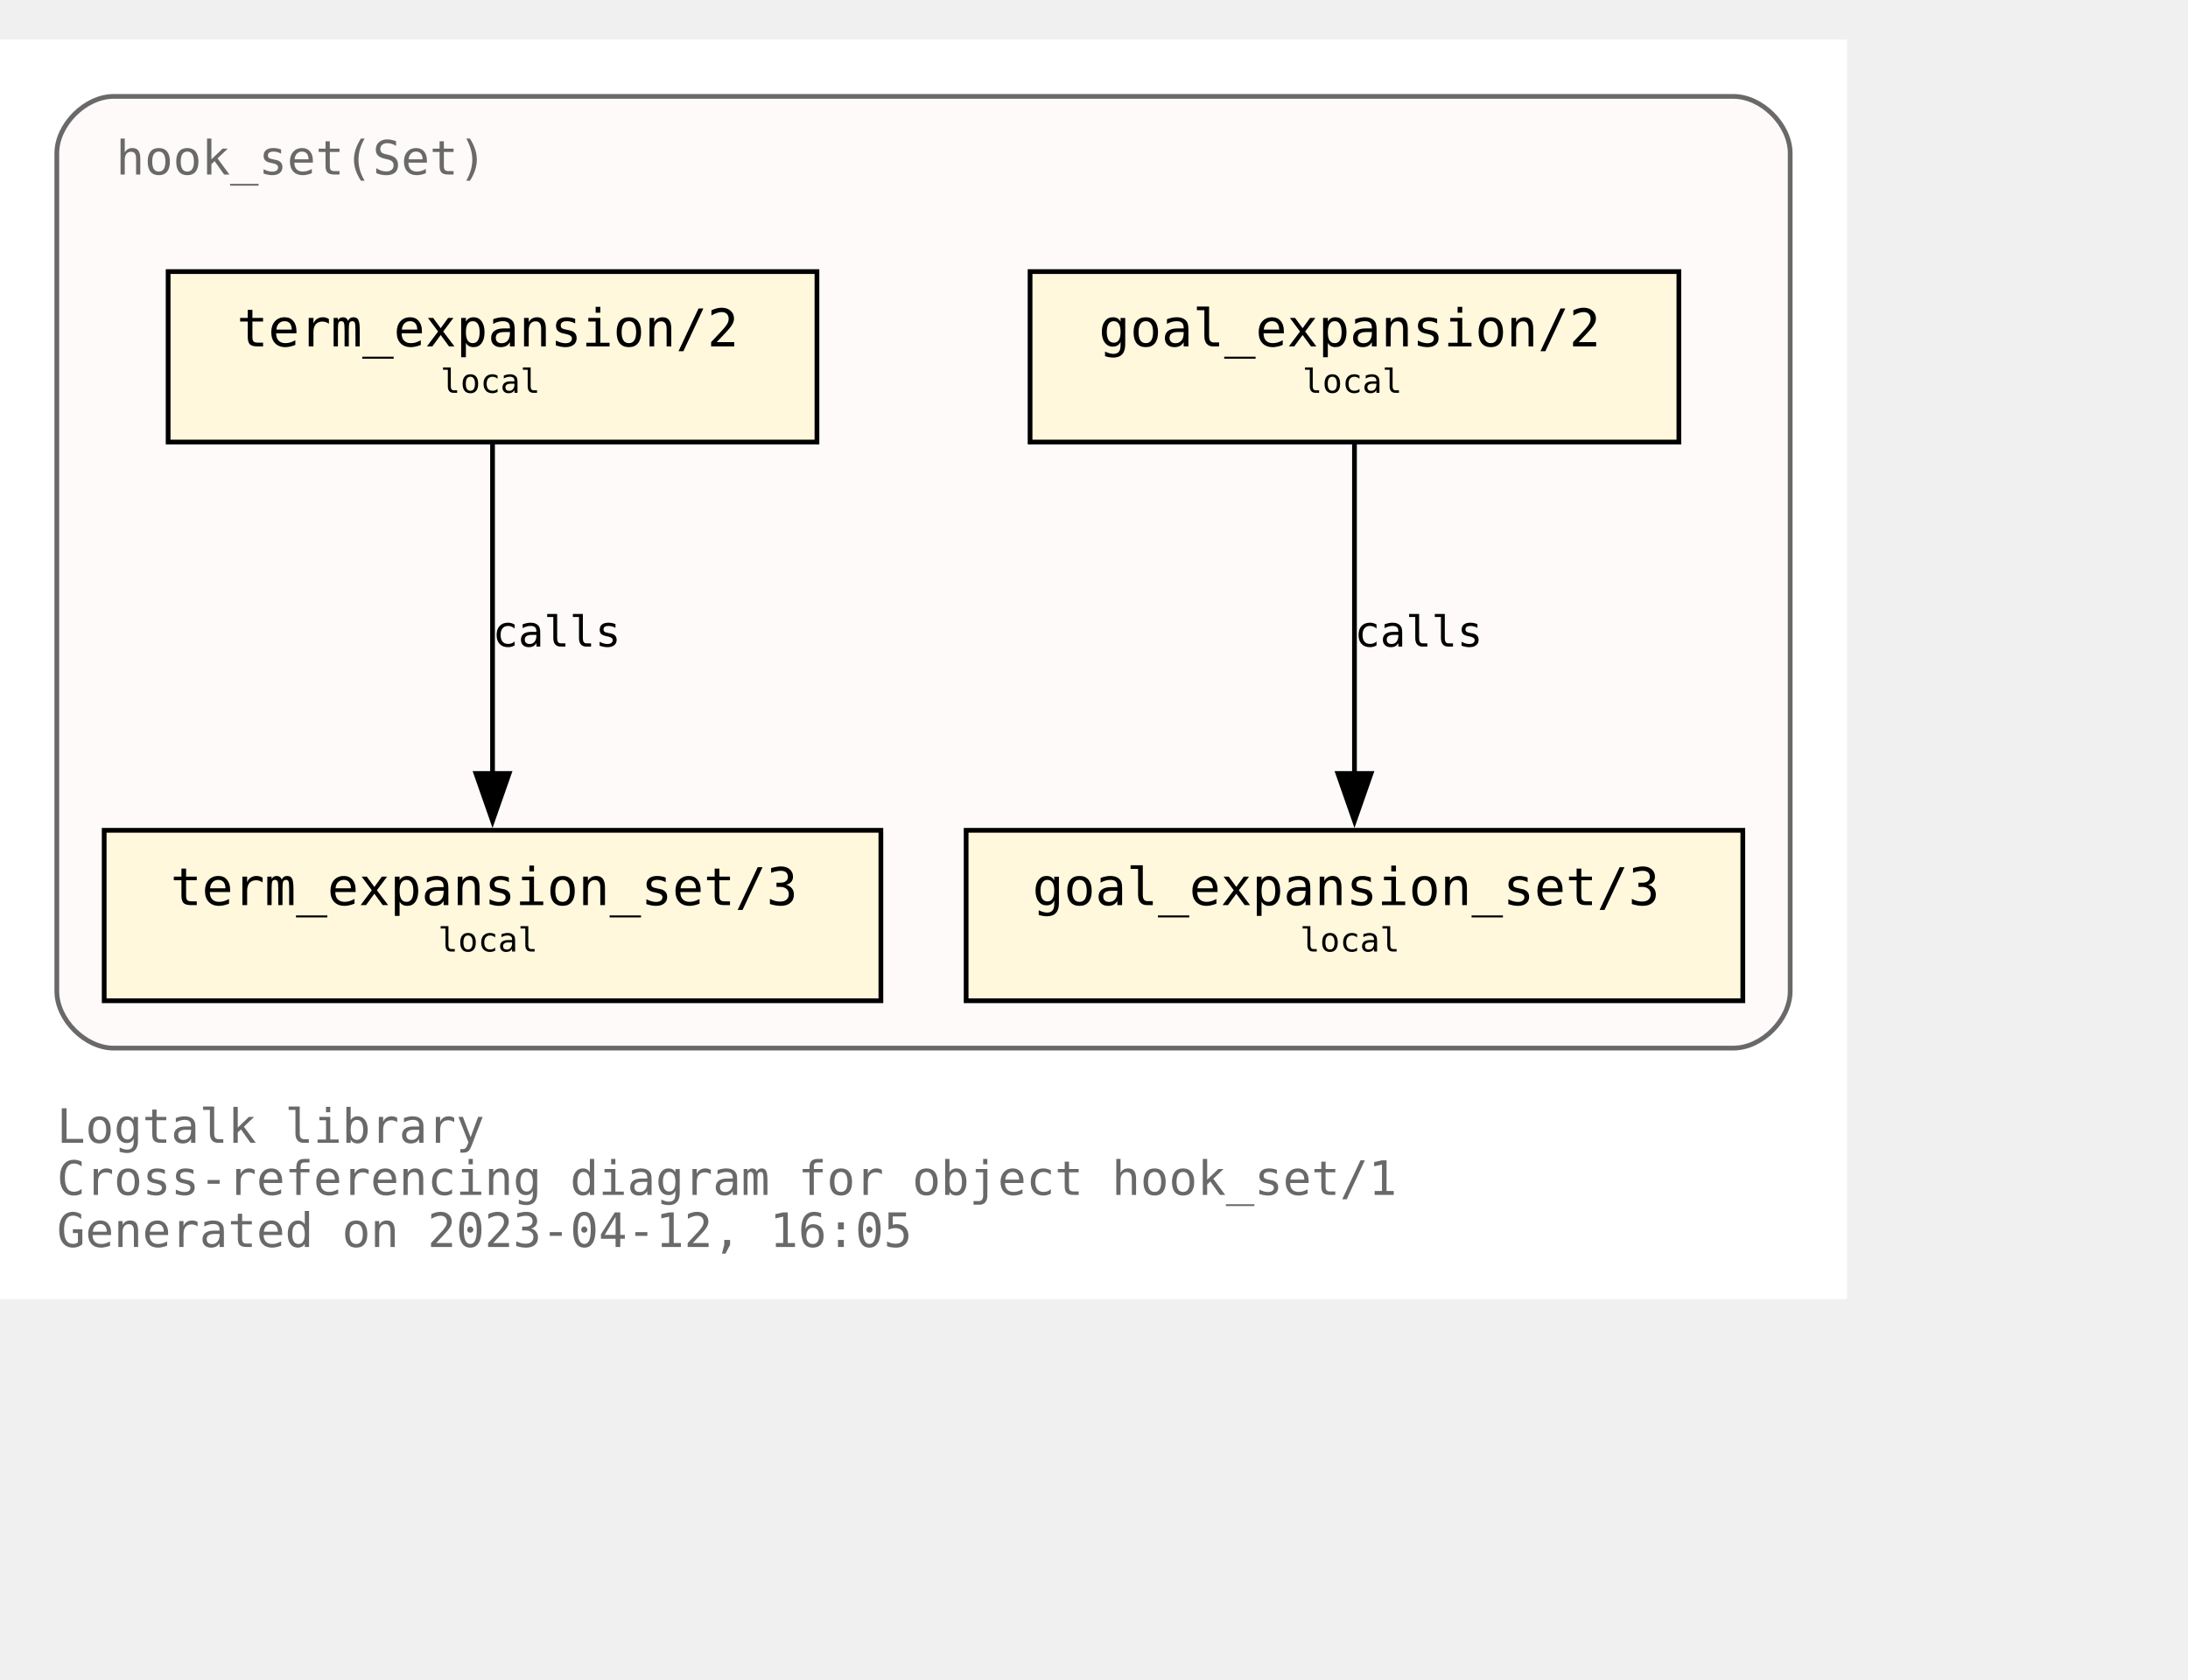
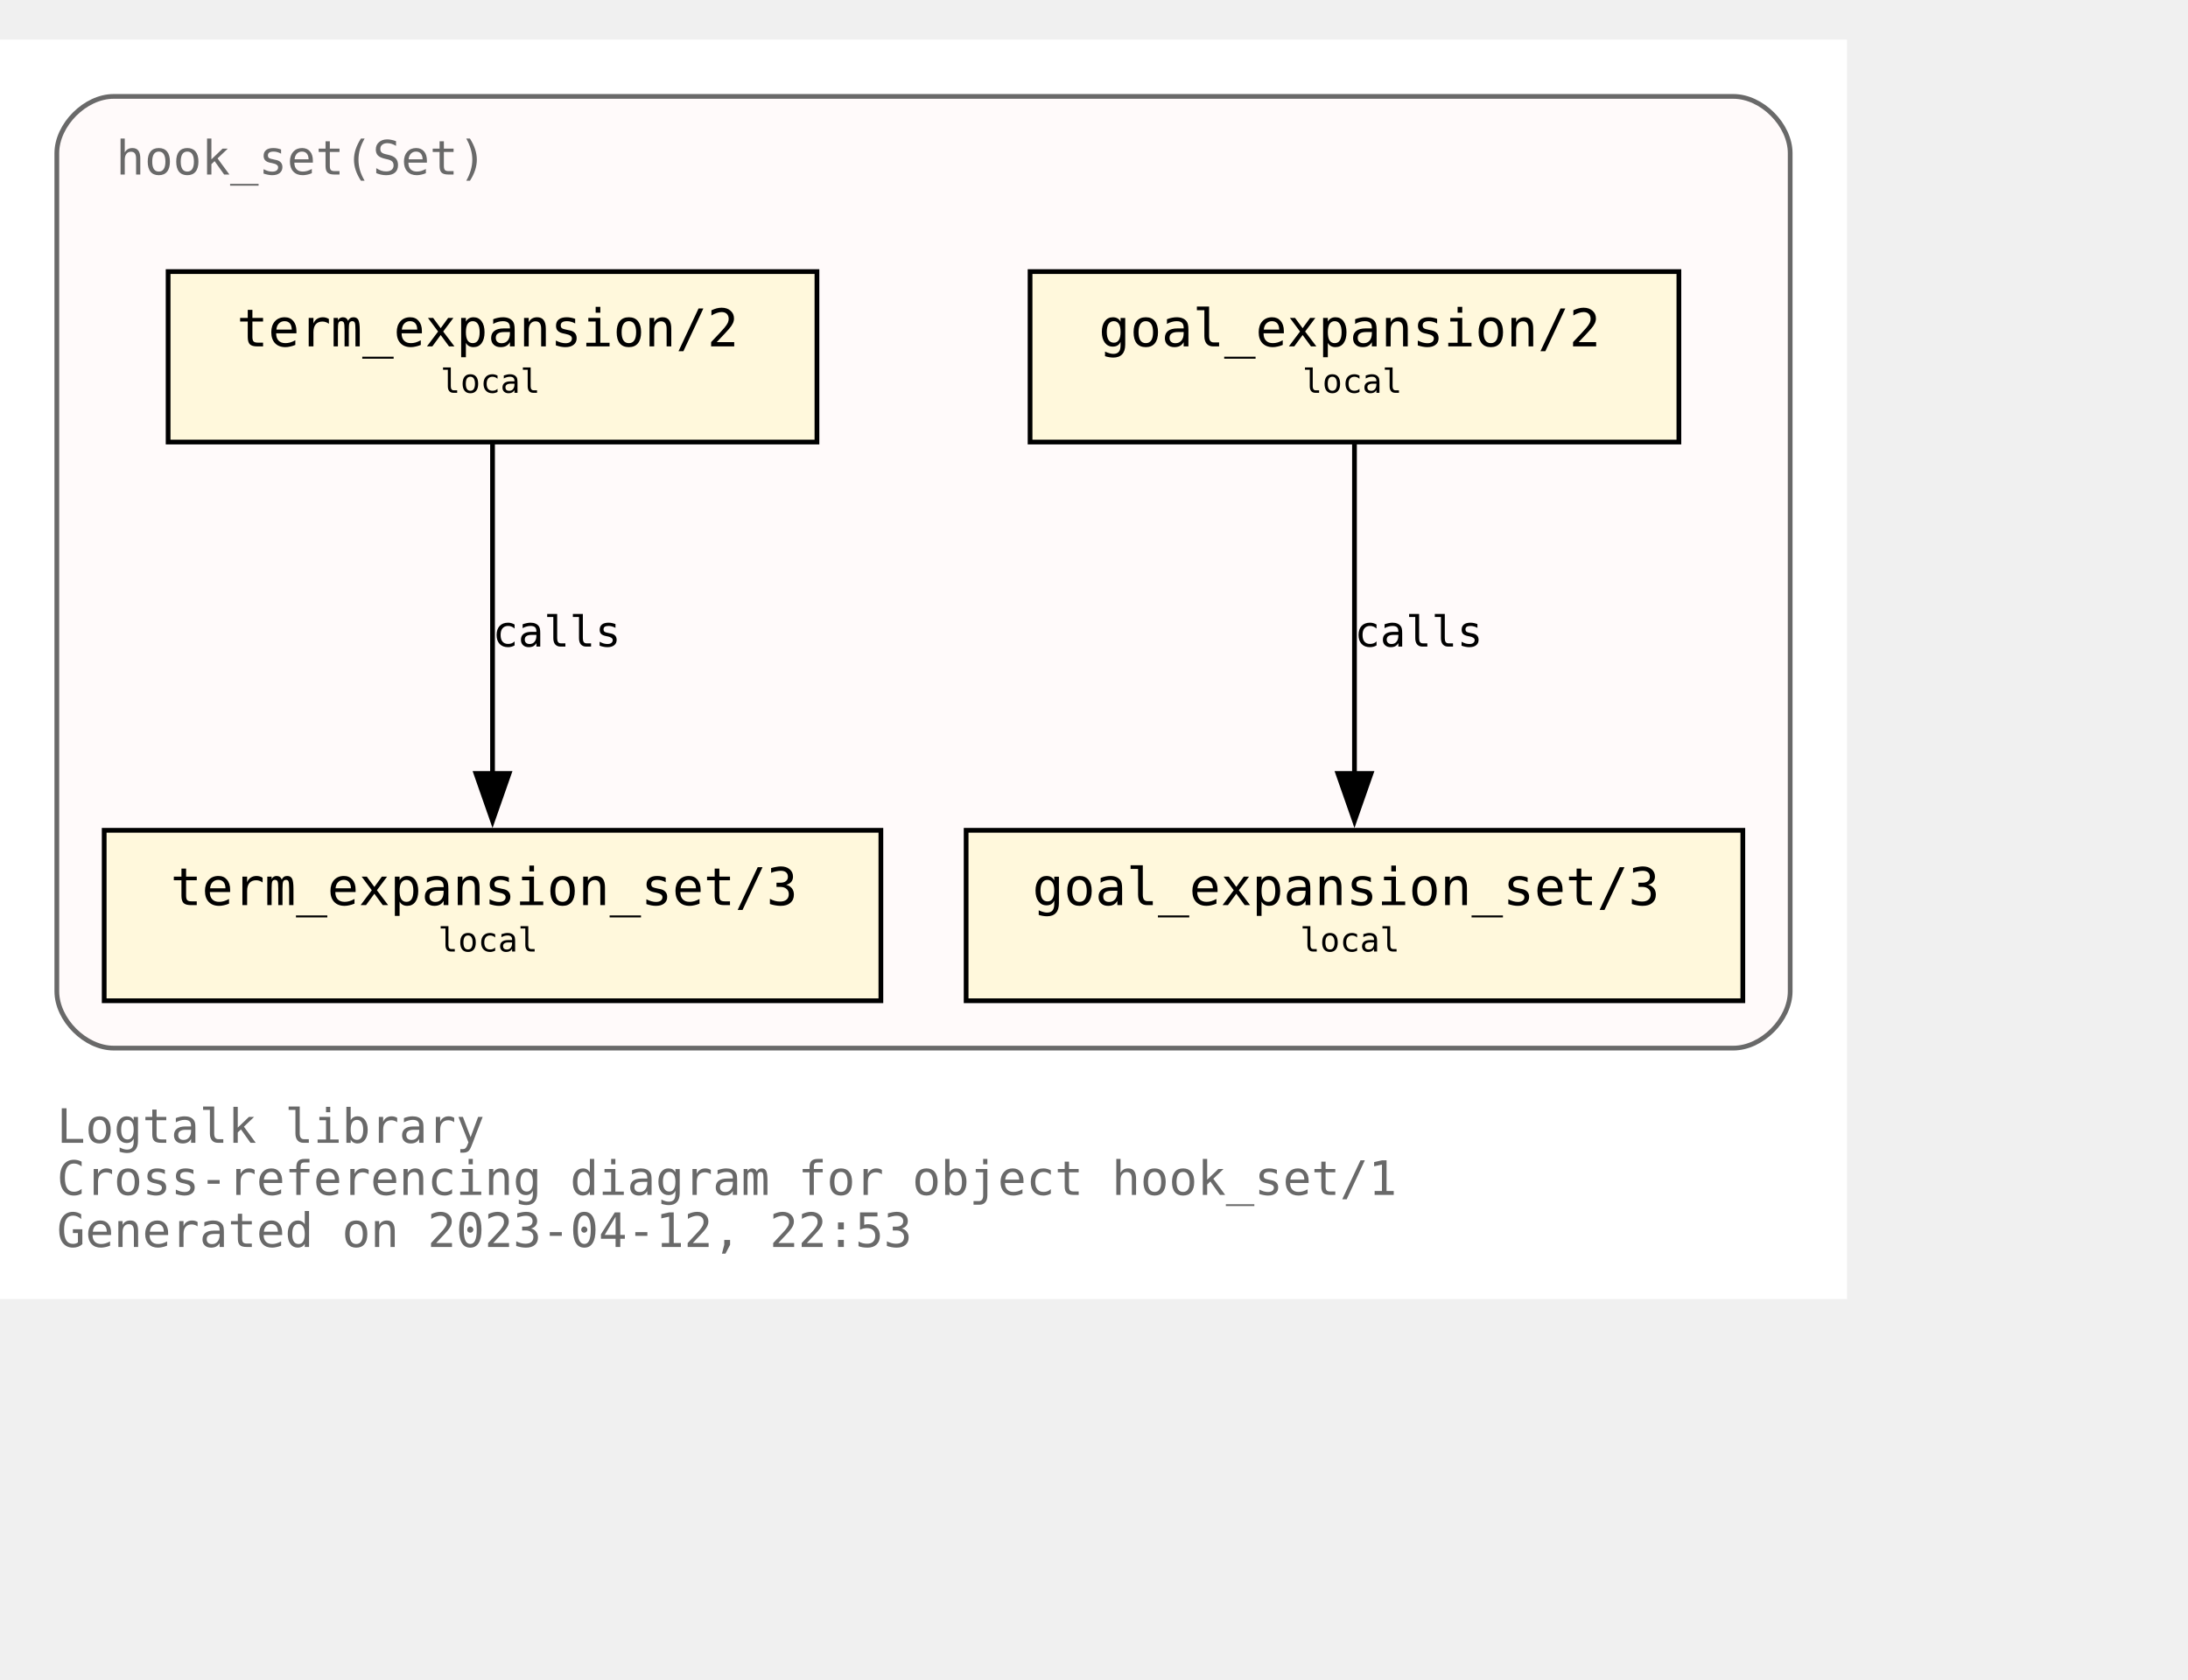
<svg xmlns="http://www.w3.org/2000/svg" xmlns:xlink="http://www.w3.org/1999/xlink" width="534pt" height="410pt" viewBox="72.00 72.00 462.00 338.00">
  <g id="graph0" class="graph" transform="scale(1 1) rotate(0) translate(76 334)">
    <polygon fill="white" stroke="none" points="-4,4 -4,-262 386,-262 386,4 -4,4" />
    <text text-anchor="start" x="8" y="-29" font-family="Monospace" font-size="10.00" fill="dimgray">Logtalk library</text>
    <text text-anchor="start" x="8" y="-18" font-family="Monospace" font-size="10.00" fill="dimgray">Cross-referencing diagram for object hook_set/1</text>
-     <text text-anchor="start" x="8" y="-7" font-family="Monospace" font-size="10.00" fill="dimgray">Generated on 2023-04-12, 16:05</text>
+     <text text-anchor="start" x="8" y="-7" font-family="Monospace" font-size="10.00" fill="dimgray">Generated on 2023-04-12, 22:53</text>
    <g id="clust1" class="cluster">
      <g id="a_clust1">
        <a xlink:title="hook_set(Set)">
          <path fill="snow" stroke="dimgray" d="M20,-49C20,-49 362,-49 362,-49 368,-49 374,-55 374,-61 374,-61 374,-238 374,-238 374,-244 368,-250 362,-250 362,-250 20,-250 20,-250 14,-250 8,-244 8,-238 8,-238 8,-61 8,-61 8,-55 14,-49 20,-49" />
          <g id="a_clust1_0">
-             <a xlink:href="https://github.com/LogtalkDotOrg/logtalk3/tree/e8750e7d775ae1edb2b9259583c4037170e67138/library/hook_flows/hook_set.lgt" xlink:title="https://github.com/LogtalkDotOrg/logtalk3/tree/e8750e7d775ae1edb2b9259583c4037170e67138/library/hook_flows/hook_set.lgt">
+             <a xlink:href="https://github.com/LogtalkDotOrg/logtalk3/tree/15fca6e9434cb3fca41518a16691f72e233f354f/library/hook_flows/hook_set.lgt" xlink:title="https://github.com/LogtalkDotOrg/logtalk3/tree/15fca6e9434cb3fca41518a16691f72e233f354f/library/hook_flows/hook_set.lgt">
              <text text-anchor="start" x="20.5" y="-233.5" font-family="Monospace" font-size="10.00" fill="dimgray">hook_set(Set)</text>
            </a>
          </g>
        </a>
      </g>
    </g>
    <g id="node1" class="node">
      <g id="a_node1">
-         <a xlink:href="https://github.com/LogtalkDotOrg/logtalk3/tree/e8750e7d775ae1edb2b9259583c4037170e67138/library/hook_flows/hook_set.lgt#L51" xlink:title="https://github.com/LogtalkDotOrg/logtalk3/tree/e8750e7d775ae1edb2b9259583c4037170e67138/library/hook_flows/hook_set.lgt#L51">
+         <a xlink:href="https://github.com/LogtalkDotOrg/logtalk3/tree/15fca6e9434cb3fca41518a16691f72e233f354f/library/hook_flows/hook_set.lgt#L51" xlink:title="https://github.com/LogtalkDotOrg/logtalk3/tree/15fca6e9434cb3fca41518a16691f72e233f354f/library/hook_flows/hook_set.lgt#L51">
          <polygon fill="cornsilk" stroke="black" points="350.5,-213 213.5,-213 213.5,-177 350.5,-177 350.5,-213" />
          <text text-anchor="start" x="222" y="-197.8" font-family="Monospace" font-size="9.00"> </text>
          <text text-anchor="start" x="228" y="-197.2" font-family="Monospace" font-size="11.00">goal_expansion/2</text>
          <text text-anchor="start" x="337" y="-197.8" font-family="Monospace" font-size="9.00"> </text>
          <text text-anchor="start" x="222" y="-186.8" font-family="Monospace" font-size="9.00"> </text>
          <text text-anchor="start" x="271" y="-187.4" font-family="Monospace" font-size="7.00">local</text>
          <text text-anchor="start" x="337" y="-186.8" font-family="Monospace" font-size="9.00"> </text>
        </a>
      </g>
    </g>
    <g id="node4" class="node">
      <g id="a_node4">
-         <a xlink:href="https://github.com/LogtalkDotOrg/logtalk3/tree/e8750e7d775ae1edb2b9259583c4037170e67138/library/hook_flows/hook_set.lgt#L55" xlink:title="https://github.com/LogtalkDotOrg/logtalk3/tree/e8750e7d775ae1edb2b9259583c4037170e67138/library/hook_flows/hook_set.lgt#L55">
+         <a xlink:href="https://github.com/LogtalkDotOrg/logtalk3/tree/15fca6e9434cb3fca41518a16691f72e233f354f/library/hook_flows/hook_set.lgt#L55" xlink:title="https://github.com/LogtalkDotOrg/logtalk3/tree/15fca6e9434cb3fca41518a16691f72e233f354f/library/hook_flows/hook_set.lgt#L55">
          <polygon fill="cornsilk" stroke="black" points="364,-95 200,-95 200,-59 364,-59 364,-95" />
          <text text-anchor="start" x="208" y="-79.8" font-family="Monospace" font-size="9.00"> </text>
          <text text-anchor="start" x="214" y="-79.2" font-family="Monospace" font-size="11.00">goal_expansion_set/3</text>
          <text text-anchor="start" x="350" y="-79.8" font-family="Monospace" font-size="9.00"> </text>
          <text text-anchor="start" x="208" y="-68.8" font-family="Monospace" font-size="9.00"> </text>
          <text text-anchor="start" x="270.5" y="-69.4" font-family="Monospace" font-size="7.00">local</text>
          <text text-anchor="start" x="350" y="-68.8" font-family="Monospace" font-size="9.00"> </text>
        </a>
      </g>
    </g>
    <g id="edge2" class="edge">
      <g id="a_edge2">
-         <a xlink:href="https://github.com/LogtalkDotOrg/logtalk3/tree/e8750e7d775ae1edb2b9259583c4037170e67138/library/hook_flows/hook_set.lgt#L51" xlink:title="calls">
+         <a xlink:href="https://github.com/LogtalkDotOrg/logtalk3/tree/15fca6e9434cb3fca41518a16691f72e233f354f/library/hook_flows/hook_set.lgt#L51" xlink:title="calls">
          <path fill="none" stroke="black" d="M282,-176.63C282,-158.18 282,-128.7 282,-106.77" />
          <polygon fill="black" stroke="black" points="285.5,-107 282,-97 278.5,-107 285.5,-107" />
        </a>
      </g>
      <g id="a_edge2-label">
-         <a xlink:href="https://github.com/LogtalkDotOrg/logtalk3/tree/e8750e7d775ae1edb2b9259583c4037170e67138/library/hook_flows/hook_set.lgt#L51" xlink:title="https://github.com/LogtalkDotOrg/logtalk3/tree/e8750e7d775ae1edb2b9259583c4037170e67138/library/hook_flows/hook_set.lgt#L51">
+         <a xlink:href="https://github.com/LogtalkDotOrg/logtalk3/tree/15fca6e9434cb3fca41518a16691f72e233f354f/library/hook_flows/hook_set.lgt#L51" xlink:title="https://github.com/LogtalkDotOrg/logtalk3/tree/15fca6e9434cb3fca41518a16691f72e233f354f/library/hook_flows/hook_set.lgt#L51">
          <text text-anchor="start" x="282" y="-133.8" font-family="Monospace" font-size="9.00">calls</text>
        </a>
      </g>
    </g>
    <g id="node2" class="node">
      <g id="a_node2">
-         <a xlink:href="https://github.com/LogtalkDotOrg/logtalk3/tree/e8750e7d775ae1edb2b9259583c4037170e67138/library/hook_flows/hook_set.lgt#L40" xlink:title="https://github.com/LogtalkDotOrg/logtalk3/tree/e8750e7d775ae1edb2b9259583c4037170e67138/library/hook_flows/hook_set.lgt#L40">
+         <a xlink:href="https://github.com/LogtalkDotOrg/logtalk3/tree/15fca6e9434cb3fca41518a16691f72e233f354f/library/hook_flows/hook_set.lgt#L40" xlink:title="https://github.com/LogtalkDotOrg/logtalk3/tree/15fca6e9434cb3fca41518a16691f72e233f354f/library/hook_flows/hook_set.lgt#L40">
          <polygon fill="cornsilk" stroke="black" points="168.5,-213 31.5,-213 31.5,-177 168.5,-177 168.5,-213" />
          <text text-anchor="start" x="40" y="-197.8" font-family="Monospace" font-size="9.00"> </text>
          <text text-anchor="start" x="46" y="-197.2" font-family="Monospace" font-size="11.00">term_expansion/2</text>
          <text text-anchor="start" x="155" y="-197.8" font-family="Monospace" font-size="9.00"> </text>
          <text text-anchor="start" x="40" y="-186.8" font-family="Monospace" font-size="9.00"> </text>
          <text text-anchor="start" x="89" y="-187.4" font-family="Monospace" font-size="7.00">local</text>
          <text text-anchor="start" x="155" y="-186.8" font-family="Monospace" font-size="9.00"> </text>
        </a>
      </g>
    </g>
    <g id="node3" class="node">
      <g id="a_node3">
-         <a xlink:href="https://github.com/LogtalkDotOrg/logtalk3/tree/e8750e7d775ae1edb2b9259583c4037170e67138/library/hook_flows/hook_set.lgt#L44" xlink:title="https://github.com/LogtalkDotOrg/logtalk3/tree/e8750e7d775ae1edb2b9259583c4037170e67138/library/hook_flows/hook_set.lgt#L44">
+         <a xlink:href="https://github.com/LogtalkDotOrg/logtalk3/tree/15fca6e9434cb3fca41518a16691f72e233f354f/library/hook_flows/hook_set.lgt#L44" xlink:title="https://github.com/LogtalkDotOrg/logtalk3/tree/15fca6e9434cb3fca41518a16691f72e233f354f/library/hook_flows/hook_set.lgt#L44">
          <polygon fill="cornsilk" stroke="black" points="182,-95 18,-95 18,-59 182,-59 182,-95" />
          <text text-anchor="start" x="26" y="-79.8" font-family="Monospace" font-size="9.00"> </text>
          <text text-anchor="start" x="32" y="-79.2" font-family="Monospace" font-size="11.00">term_expansion_set/3</text>
          <text text-anchor="start" x="168" y="-79.8" font-family="Monospace" font-size="9.00"> </text>
          <text text-anchor="start" x="26" y="-68.8" font-family="Monospace" font-size="9.00"> </text>
          <text text-anchor="start" x="88.5" y="-69.4" font-family="Monospace" font-size="7.00">local</text>
          <text text-anchor="start" x="168" y="-68.8" font-family="Monospace" font-size="9.00"> </text>
        </a>
      </g>
    </g>
    <g id="edge1" class="edge">
      <g id="a_edge1">
-         <a xlink:href="https://github.com/LogtalkDotOrg/logtalk3/tree/e8750e7d775ae1edb2b9259583c4037170e67138/library/hook_flows/hook_set.lgt#L40" xlink:title="calls">
+         <a xlink:href="https://github.com/LogtalkDotOrg/logtalk3/tree/15fca6e9434cb3fca41518a16691f72e233f354f/library/hook_flows/hook_set.lgt#L40" xlink:title="calls">
          <path fill="none" stroke="black" d="M100,-176.63C100,-158.18 100,-128.7 100,-106.77" />
          <polygon fill="black" stroke="black" points="103.5,-107 100,-97 96.5,-107 103.5,-107" />
        </a>
      </g>
      <g id="a_edge1-label">
-         <a xlink:href="https://github.com/LogtalkDotOrg/logtalk3/tree/e8750e7d775ae1edb2b9259583c4037170e67138/library/hook_flows/hook_set.lgt#L40" xlink:title="https://github.com/LogtalkDotOrg/logtalk3/tree/e8750e7d775ae1edb2b9259583c4037170e67138/library/hook_flows/hook_set.lgt#L40">
+         <a xlink:href="https://github.com/LogtalkDotOrg/logtalk3/tree/15fca6e9434cb3fca41518a16691f72e233f354f/library/hook_flows/hook_set.lgt#L40" xlink:title="https://github.com/LogtalkDotOrg/logtalk3/tree/15fca6e9434cb3fca41518a16691f72e233f354f/library/hook_flows/hook_set.lgt#L40">
          <text text-anchor="start" x="100" y="-133.8" font-family="Monospace" font-size="9.00">calls</text>
        </a>
      </g>
    </g>
  </g>
</svg>
